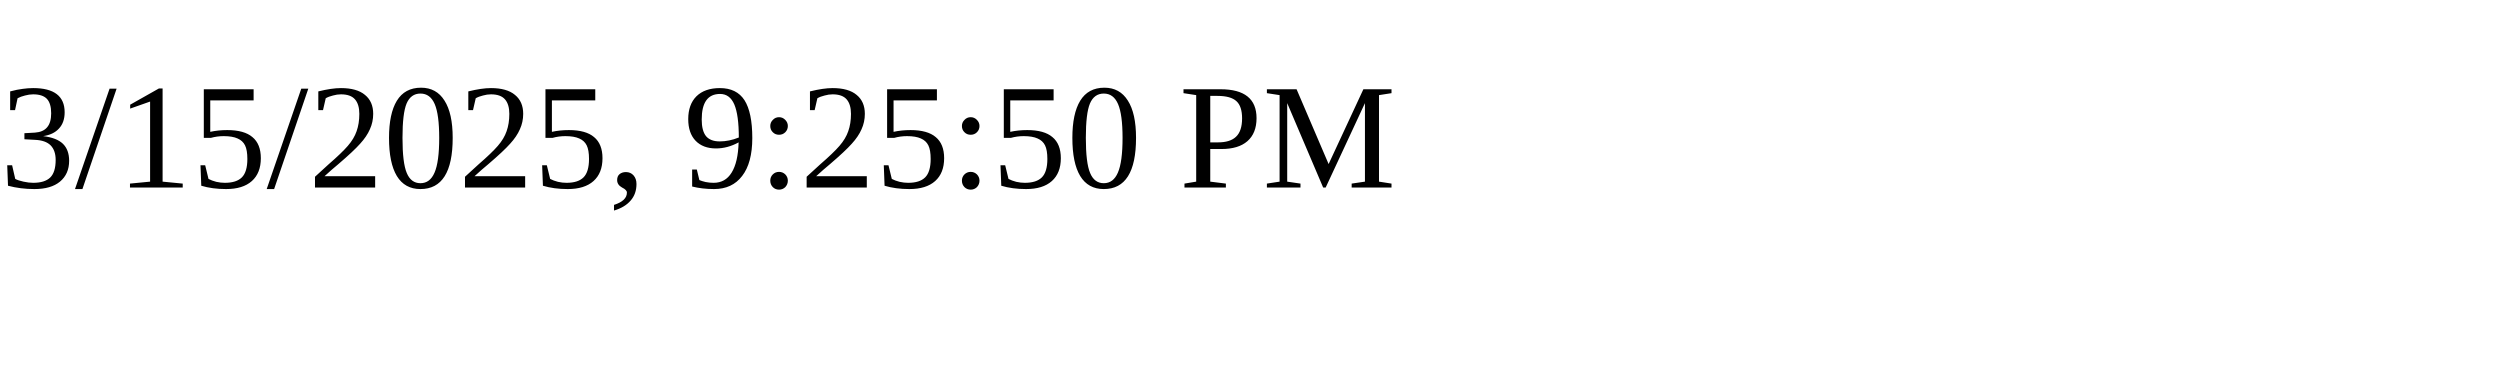
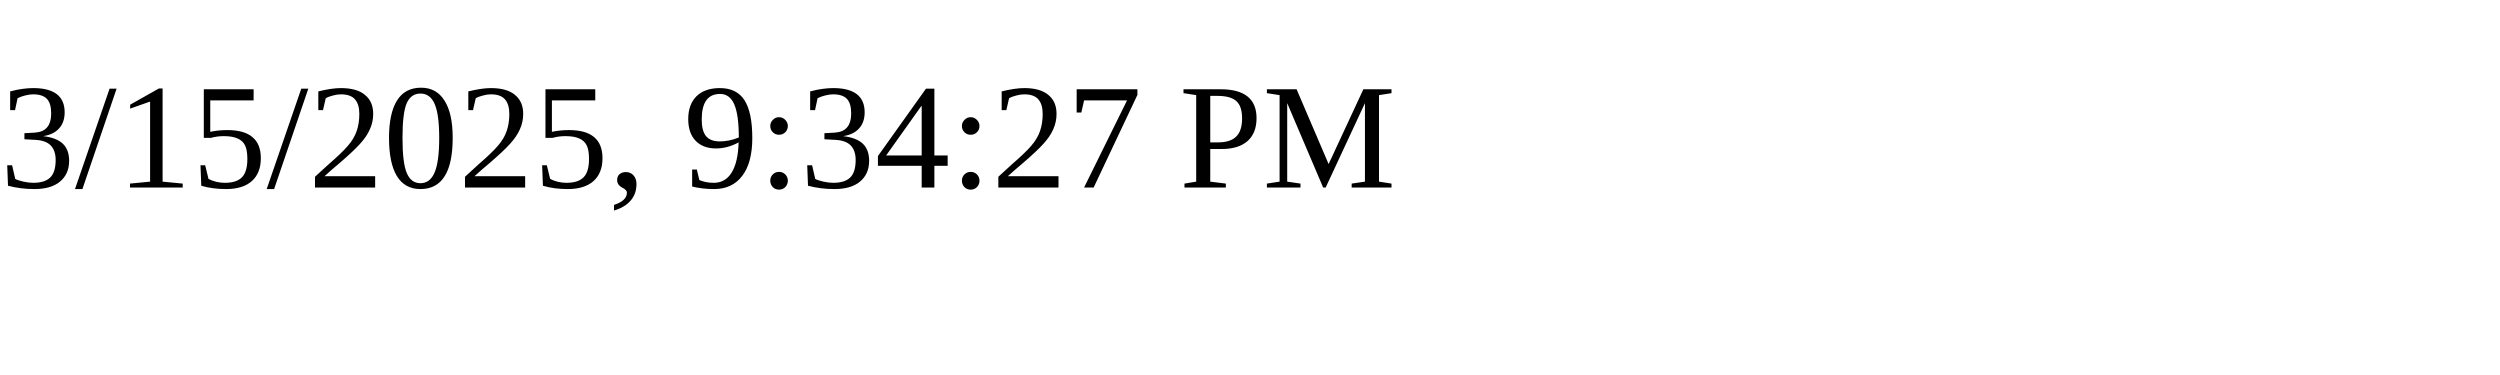
<svg xmlns="http://www.w3.org/2000/svg" height="30" width="200">
-   <text x="0" y="15">3/15/2025, 9:25:50 PM</text>
+   <text x="0" y="15">3/15/2025, 9:34:27 PM</text>
</svg>
